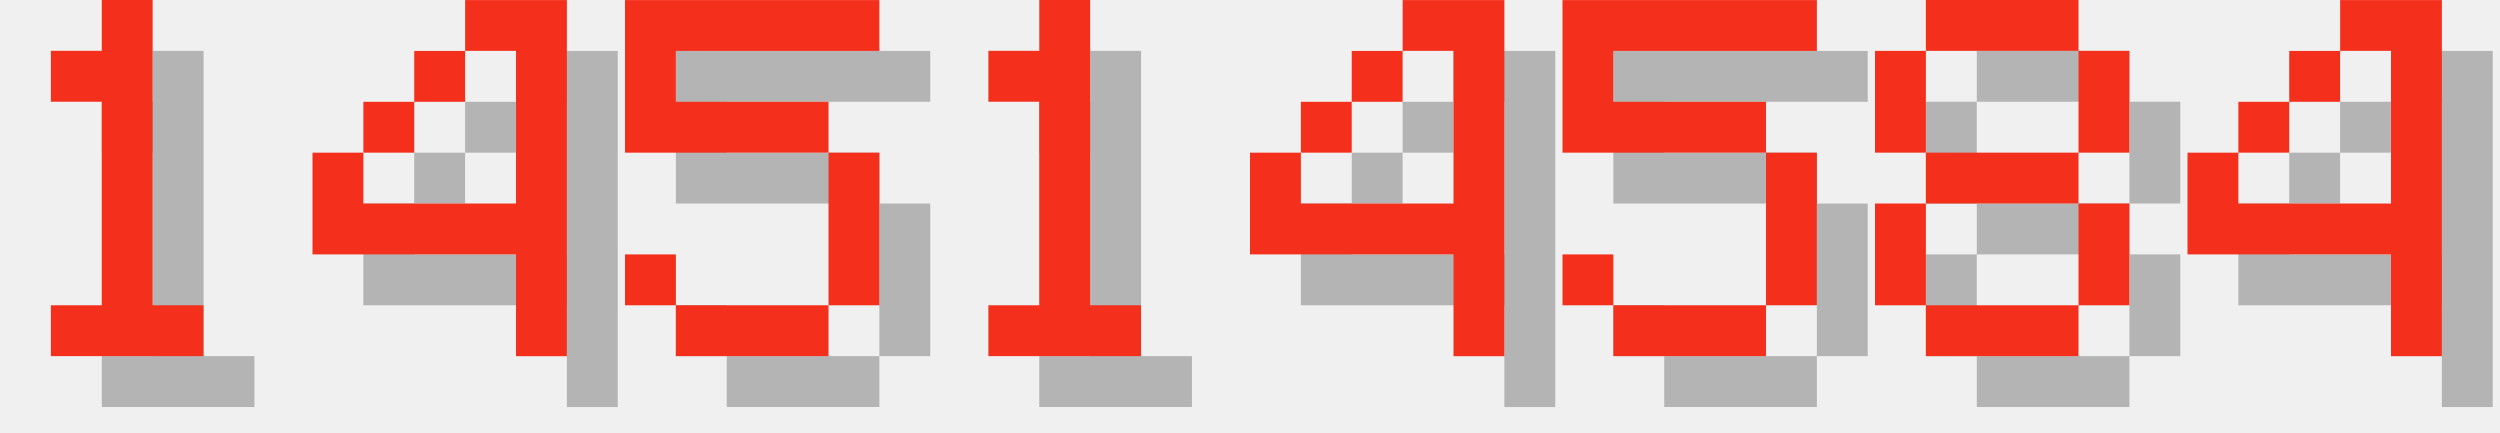
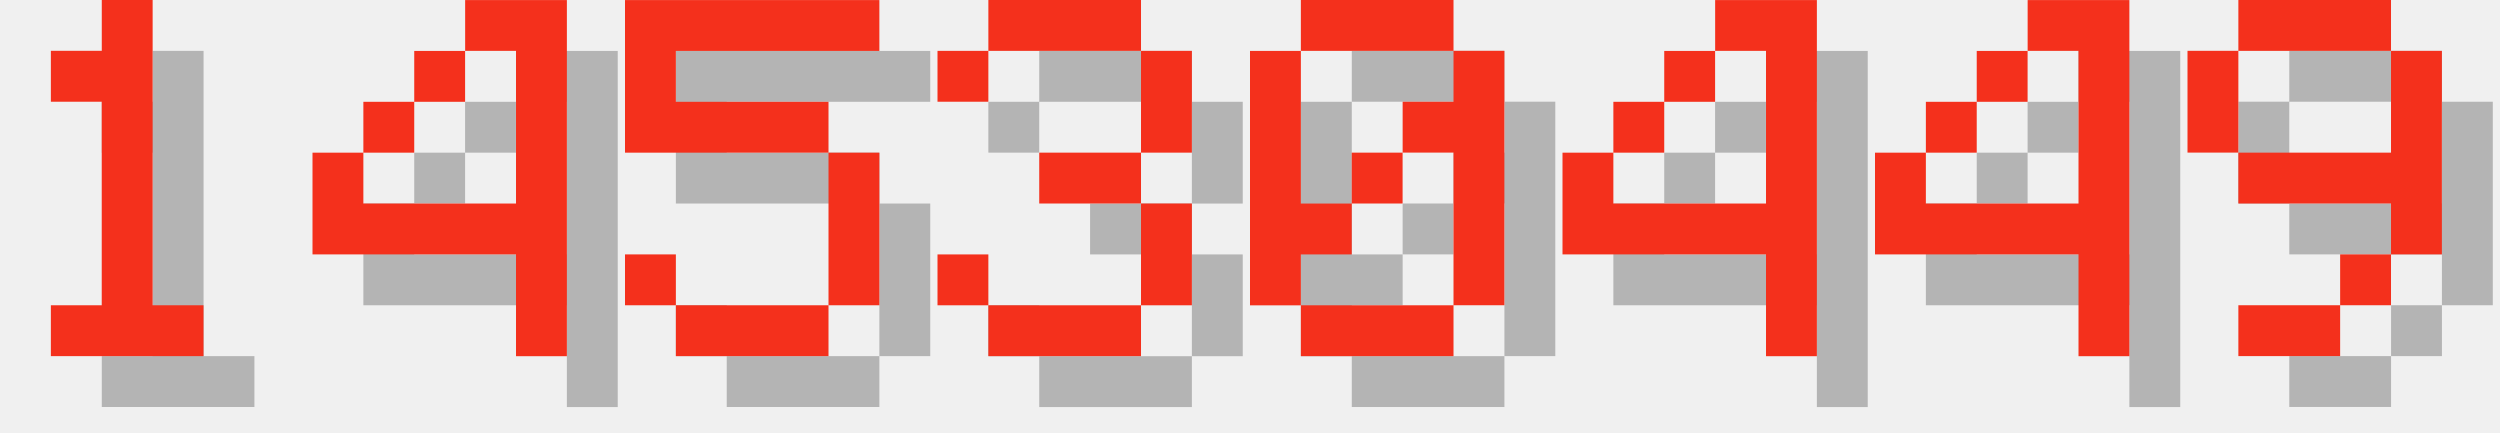
<svg xmlns="http://www.w3.org/2000/svg" version="1.1" width="208.0" height="36">
  <style>
        .text-foreground {
            fill: #F4301C;
        }
        .text-shadow {
            fill: #000000;
            fill-opacity: 0.25;
        }
    </style>
  <g class="digit" id="digit_1" transform="translate(0.0, 0), scale(4)">
    <path id="digit_1_shadow" class="text-shadow" d="m2.117 2.117v1.058h1.058v4.233h-1.058v1.058h3.175v-1.058h-1.058v-6.35h-1.058v1.058h-1.058z" fill-opacity=".5" style="paint-order:stroke fill markers" />
    <path id="digit_1_fg" class="text-foreground" d="m1.058 1.058v1.058h1.058v4.233h-1.058v1.058h3.175v-1.058h-1.058v-6.35h-1.058v1.058h-1.058z" fill="#fff" style="paint-order:stroke fill markers" />
  </g>
  <g class="digit" id="digit_4" transform="translate(26.0, 0), scale(4)">
    <path id="digit_4_shadow" class="text-shadow" d="m4.233 1.058v1.058h1.058v3.175h-3.175v-1.058h-1.058v2.117h4.233v2.117h1.058v-7.408h-2.117zm-2.117 3.175h1.058v-1.058h-1.058v1.058zm1.058-1.058h1.058v-1.058h-1.058v1.058z" fill-opacity=".5" style="paint-order:stroke fill markers" />
    <path id="digit_4_fg" class="text-foreground" d="m3.175 0v1.058h1.058v3.175h-3.175v-1.058h-1.058v2.117h4.233v2.117h1.058v-7.408h-2.117zm-2.117 3.175h1.058v-1.058h-1.058v1.058zm1.058-1.058h1.058v-1.058h-1.058v1.058z" fill="#fff" style="paint-order:stroke fill markers" />
  </g>
  <g class="digit" id="digit_5" transform="translate(52.0, 0), scale(4)">
    <path id="digit_5_shadow" class="text-shadow" d="m1.058 1.058v3.175h4.233v3.175h-3.175v-1.058h-1.058v1.058h1.058v1.058h3.175v-1.058h1.058v-3.175h-1.058v-1.058h-3.175v-1.058h4.233v-1.058h-5.292z" fill-opacity=".5" style="paint-order:stroke fill markers" />
    <path id="digit_5_fg" class="text-foreground" d="m0 0v3.175h4.233v3.175h-3.175v-1.058h-1.058v1.058h1.058v1.058h3.175v-1.058h1.058v-3.175h-1.058v-1.058h-3.175v-1.058h4.233v-1.058h-5.292z" fill="#fff" style="paint-order:stroke fill markers" />
  </g>
-   <g class="digit" id="digit_1" transform="translate(78.0, 0), scale(4)">
-     <path id="digit_1_shadow" class="text-shadow" d="m2.117 2.117v1.058h1.058v4.233h-1.058v1.058h3.175v-1.058h-1.058v-6.35h-1.058v1.058h-1.058z" fill-opacity=".5" style="paint-order:stroke fill markers" />
-     <path id="digit_1_fg" class="text-foreground" d="m1.058 1.058v1.058h1.058v4.233h-1.058v1.058h3.175v-1.058h-1.058v-6.35h-1.058v1.058h-1.058z" fill="#fff" style="paint-order:stroke fill markers" />
+   <g class="digit" id="digit_3" transform="translate(78.0, 0), scale(4)">
+     <path id="digit_3_shadow" class="text-shadow" d="m1.058 2.117v1.058h1.058v-1.058h3.175v2.117h-2.117v1.058h2.117v2.117h-3.175v-1.058h-1.058v1.058h1.058v1.058h3.175v-1.058h1.058v-2.117h-1.058v-1.058h1.058v-2.117h-1.058v-1.058h-3.175v1.058h-1.058z" fill-opacity=".5" style="paint-order:stroke fill markers" />
+     <path id="digit_3_fg" class="text-foreground" d="m0 1.058v1.058h1.058v-1.058h3.175v2.117h-2.117v1.058h2.117v2.117h-3.175v-1.058h-1.058v1.058h1.058v1.058h3.175v-1.058h1.058v-2.117h-1.058v-1.058h1.058v-2.117h-1.058v-1.058h-3.175v1.058h-1.058z" fill="#fff" style="paint-order:stroke fill markers" />
  </g>
-   <g class="digit" id="digit_4" transform="translate(104.0, 0), scale(4)">
+   <g class="digit" id="digit_0" transform="translate(104.0, 0), scale(4)">
+     <path id="digit_0_shadow" class="text-shadow" d="m2.117 1.058v1.058h3.175v-1.058h-3.175zm3.175 1.058v1.058h-1.058v1.058h1.058v3.175h1.058v-5.292h-1.058zm0 5.292h-3.175v1.058h3.175v-1.058zm-3.175 0v-1.058h1.058v-1.058h-1.058v-3.175h-1.058v5.292h1.058zm1.058-2.117h1.058v-1.058h-1.058v1.058z" fill-opacity=".5" style="paint-order:stroke fill markers" />
+     <path id="digit_0_fg" class="text-foreground" d="m1.058 0v1.058h3.175v-1.058h-3.175zm3.175 1.058v1.058h-1.058v1.058h1.058v3.175h1.058v-5.292h-1.058zm0 5.292h-3.175v1.058h3.175v-1.058zm-3.175 0v-1.058h1.058v-1.058h-1.058v-3.175h-1.058v5.292h1.058zm1.058-2.117h1.058v-1.058h-1.058v1.058z" fill="#fff" style="paint-order:stroke fill markers" />
+   </g>
+   <g class="digit" id="digit_4" transform="translate(130.0, 0), scale(4)">
    <path id="digit_4_shadow" class="text-shadow" d="m4.233 1.058v1.058h1.058v3.175h-3.175v-1.058h-1.058v2.117h4.233v2.117h1.058v-7.408h-2.117zm-2.117 3.175h1.058v-1.058h-1.058v1.058zm1.058-1.058h1.058v-1.058h-1.058v1.058z" fill-opacity=".5" style="paint-order:stroke fill markers" />
    <path id="digit_4_fg" class="text-foreground" d="m3.175 0v1.058h1.058v3.175h-3.175v-1.058h-1.058v2.117h4.233v2.117h1.058v-7.408h-2.117zm-2.117 3.175h1.058v-1.058h-1.058v1.058zm1.058-1.058h1.058v-1.058h-1.058v1.058z" fill="#fff" style="paint-order:stroke fill markers" />
  </g>
-   <g class="digit" id="digit_5" transform="translate(130.0, 0), scale(4)">
-     <path id="digit_5_shadow" class="text-shadow" d="m1.058 1.058v3.175h4.233v3.175h-3.175v-1.058h-1.058v1.058h1.058v1.058h3.175v-1.058h1.058v-3.175h-1.058v-1.058h-3.175v-1.058h4.233v-1.058h-5.292z" fill-opacity=".5" style="paint-order:stroke fill markers" />
-     <path id="digit_5_fg" class="text-foreground" d="m0 0v3.175h4.233v3.175h-3.175v-1.058h-1.058v1.058h1.058v1.058h3.175v-1.058h1.058v-3.175h-1.058v-1.058h-3.175v-1.058h4.233v-1.058h-5.292z" fill="#fff" style="paint-order:stroke fill markers" />
-   </g>
-   <g class="digit" id="digit_8" transform="translate(156.0, 0), scale(4)">
-     <path id="digit_8_shadow" class="text-shadow" d="m2.117 1.058v1.058h3.175v-1.058h-3.175zm3.175 1.058v2.117h1.058v-2.117h-1.058zm0 2.117h-3.175v1.058h3.175v-1.058zm0 1.058v2.117h1.058v-2.117h-1.058zm0 2.117h-3.175v1.058h3.175v-1.058zm-3.175 0v-2.117h-1.058v2.117h1.058zm0-3.175v-2.117h-1.058v2.117h1.058z" fill-opacity=".5" style="paint-order:stroke fill markers" />
-     <path id="digit_8_fg" class="text-foreground" d="m1.058 0v1.058h3.175v-1.058h-3.175zm3.175 1.058v2.117h1.058v-2.117h-1.058zm0 2.117h-3.175v1.058h3.175v-1.058zm0 1.058v2.117h1.058v-2.117h-1.058zm0 2.117h-3.175v1.058h3.175v-1.058zm-3.175 0v-2.117h-1.058v2.117h1.058zm0-3.175v-2.117h-1.058v2.117h1.058z" fill="#fff" style="paint-order:stroke fill markers" />
-   </g>
-   <g class="digit" id="digit_4" transform="translate(182.0, 0), scale(4)">
+   <g class="digit" id="digit_4" transform="translate(156.0, 0), scale(4)">
    <path id="digit_4_shadow" class="text-shadow" d="m4.233 1.058v1.058h1.058v3.175h-3.175v-1.058h-1.058v2.117h4.233v2.117h1.058v-7.408h-2.117zm-2.117 3.175h1.058v-1.058h-1.058v1.058zm1.058-1.058h1.058v-1.058h-1.058v1.058z" fill-opacity=".5" style="paint-order:stroke fill markers" />
    <path id="digit_4_fg" class="text-foreground" d="m3.175 0v1.058h1.058v3.175h-3.175v-1.058h-1.058v2.117h4.233v2.117h1.058v-7.408h-2.117zm-2.117 3.175h1.058v-1.058h-1.058v1.058zm1.058-1.058h1.058v-1.058h-1.058v1.058z" fill="#fff" style="paint-order:stroke fill markers" />
  </g>
+   <g class="digit" id="digit_9" transform="translate(182.0, 0), scale(4)">
+     <path id="digit_9_shadow" class="text-shadow" d="m2.117 1.058v1.058h3.175v-1.058h-3.175zm3.175 1.058v2.117h-3.175v1.058h3.175v1.058h1.058v-4.233h-1.058zm0 4.233h-1.058v1.058h1.058v-1.058zm-1.058 1.058h-2.117v1.058h2.117v-1.058zm-2.117-3.175v-2.117h-1.058v2.117h1.058z" fill-opacity=".5" style="paint-order:stroke fill markers" />
+     <path id="digit_9_fg" class="text-foreground" d="m1.058 0v1.058h3.175v-1.058h-3.175zm3.175 1.058v2.117h-3.175v1.058h3.175v1.058h1.058v-4.233h-1.058zm0 4.233h-1.058v1.058h1.058v-1.058zm-1.058 1.058h-2.117v1.058h2.117v-1.058zm-2.117-3.175v-2.117h-1.058v2.117h1.058z" fill="#fff" style="paint-order:stroke fill markers" />
+   </g>
</svg>
